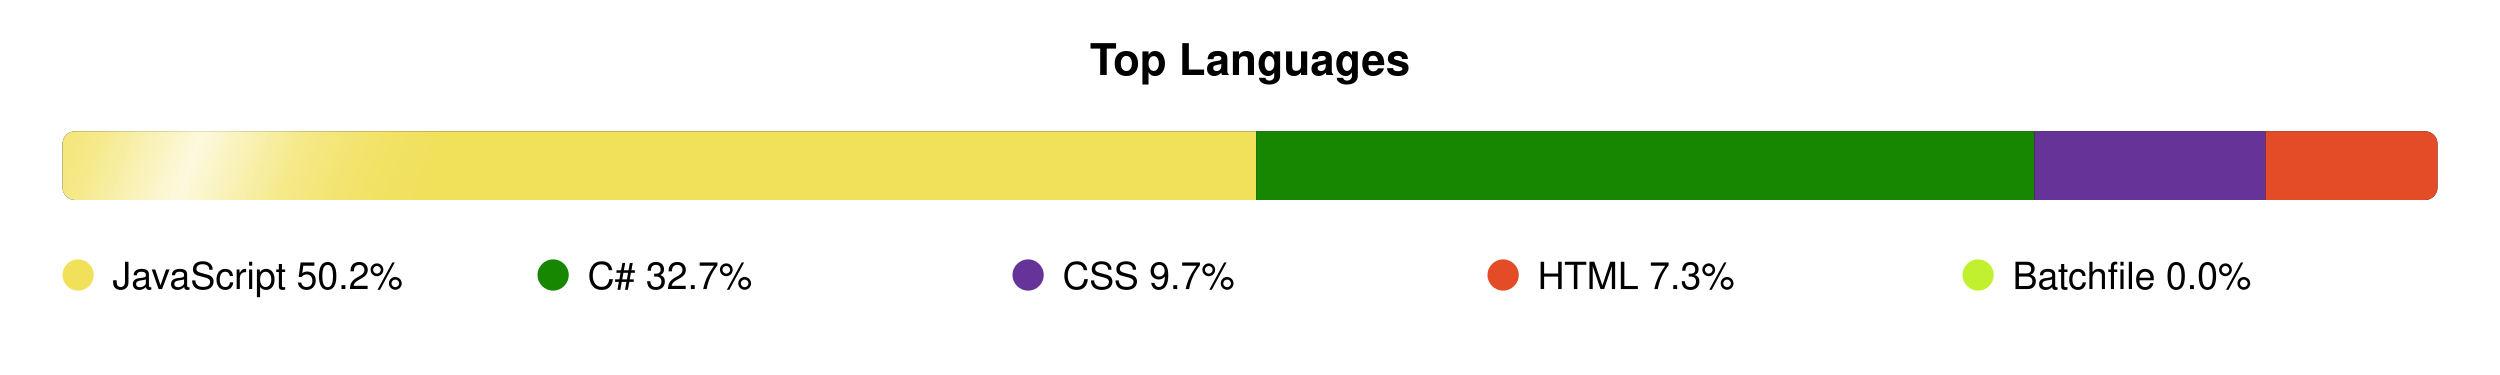
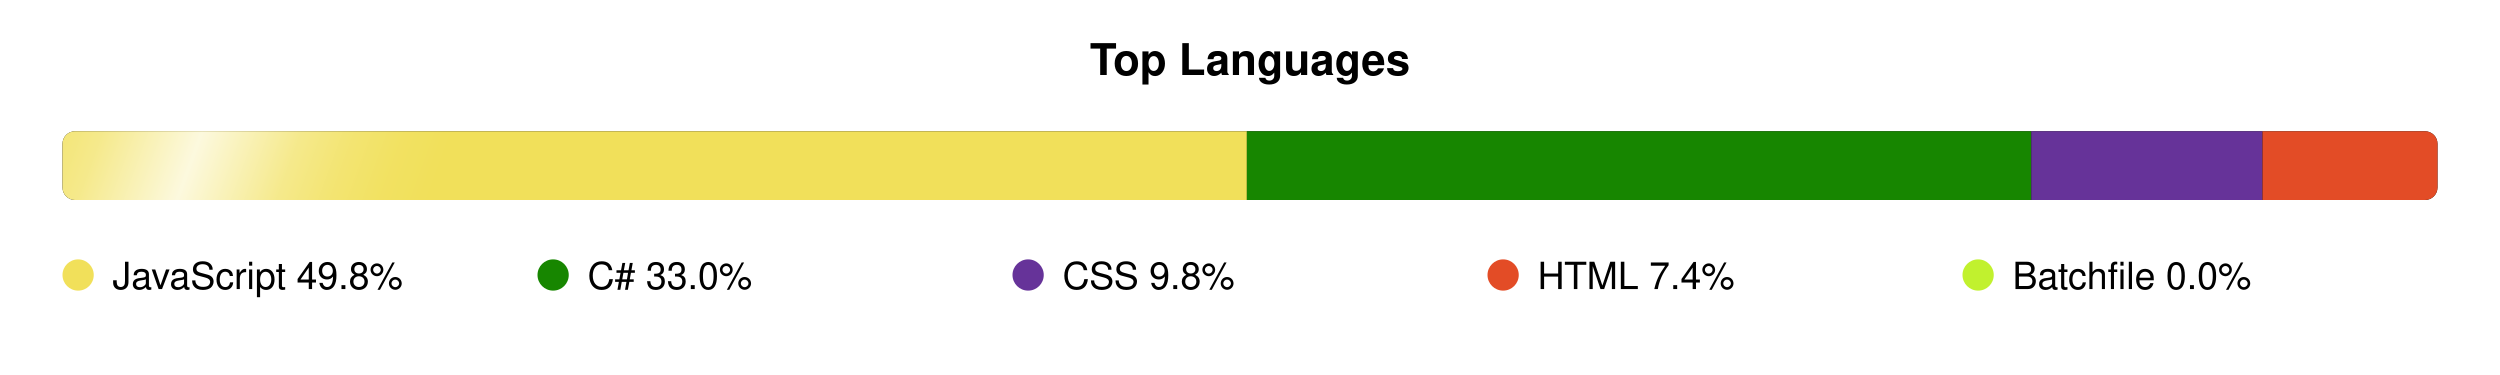
<svg xmlns="http://www.w3.org/2000/svg" width="800" height="120" viewBox="0 0 800 120">
  <defs>
    <clipPath id="bar-shape">
      <rect x="20" y="42" width="760" height="22" rx="4" />
    </clipPath>
    <linearGradient id="shimmer-grad" x1="0" y1="0" x2="1" y2="0">
      <stop offset="0%" stop-color="white" stop-opacity="0" />
      <stop offset="10%" stop-color="white" stop-opacity="0.05" />
      <stop offset="20%" stop-color="white" stop-opacity="0.15" />
      <stop offset="30%" stop-color="white" stop-opacity="0.3" />
      <stop offset="40%" stop-color="white" stop-opacity="0.55" />
      <stop offset="50%" stop-color="white" stop-opacity="0.8" />
      <stop offset="60%" stop-color="white" stop-opacity="0.55" />
      <stop offset="70%" stop-color="white" stop-opacity="0.3" />
      <stop offset="80%" stop-color="white" stop-opacity="0.15" />
      <stop offset="90%" stop-color="white" stop-opacity="0.05" />
      <stop offset="100%" stop-color="white" stop-opacity="0" />
    </linearGradient>
    <clipPath id="shimmer-clip">
      <rect x="20" y="42" width="760" height="22" rx="4" />
    </clipPath>
  </defs>
  <style>
    @media (prefers-color-scheme: dark) {
      .ttl { fill: #e6edf3; }
      .trk { fill: #21262d; }
      .leg { fill: #b1bac4; }
    }
    @media (prefers-color-scheme: light) {
      .ttl { fill: #1f2328; }
      .trk { fill: #eaeef2; }
      .leg { fill: #424a53; }
    }
    .ttl { font-family: -apple-system,BlinkMacSystemFont,'Segoe UI',Helvetica,Arial,sans-serif; font-size: 14px; font-weight: 600; }
    .leg { font-family: -apple-system,BlinkMacSystemFont,'Segoe UI',Helvetica,Arial,sans-serif; font-size: 12px; font-weight: 500; }
  </style>
  <text class="ttl" x="400" y="24" text-anchor="middle">Top Languages</text>
  <rect class="trk" x="20" y="42" width="760" height="22" rx="4" />
  <g clip-path="url(#bar-shape)">
-     <rect x="20" y="42" width="382" height="22" fill="#f1e05a" />
-     <rect x="402" y="42" width="249" height="22" fill="#178600" />
-     <rect x="651" y="42" width="74" height="22" fill="#663399" />
-     <rect x="725" y="42" width="56" height="22" fill="#e34c26" />
+     <rect x="20" y="42" width="379" height="22" fill="#f1e05a" />
+     <rect x="399" y="42" width="251" height="22" fill="#178600" />
+     <rect x="650" y="42" width="74" height="22" fill="#663399" />
+     <rect x="724" y="42" width="56" height="22" fill="#e34c26" />
  </g>
  <g clip-path="url(#shimmer-clip)">
    <g transform="skewX(-20)">
      <rect x="0" y="38" width="160" height="30" fill="url(#shimmer-grad)">
        <animateTransform attributeName="transform" type="translate" values="-180 0; -180 0; 960 0" keyTimes="0; 0.72; 1" calcMode="spline" keySplines="0 0 1 1; 0.3 0 0.7 1" dur="8s" repeatCount="indefinite" />
      </rect>
    </g>
  </g>
  <circle cx="25" cy="88" r="5" fill="#f1e05a">
    <animate attributeName="r" values="5;6.5;5" dur="2.5s" begin="0.0s" repeatCount="indefinite" calcMode="spline" keyTimes="0;0.5;1" keySplines="0.4 0 0.6 1;0.4 0 0.6 1" />
  </circle>
-   <text x="36" y="92.5" class="leg">JavaScript 50.2%</text>
+   <text x="36" y="92.5" class="leg">JavaScript 49.8%</text>
  <circle cx="177" cy="88" r="5" fill="#178600">
    <animate attributeName="r" values="5;6.5;5" dur="2.5s" begin="0.4s" repeatCount="indefinite" calcMode="spline" keyTimes="0;0.5;1" keySplines="0.4 0 0.6 1;0.4 0 0.6 1" />
  </circle>
-   <text x="188" y="92.5" class="leg">C# 32.7%</text>
+   <text x="188" y="92.5" class="leg">C# 33.0%</text>
  <circle cx="329" cy="88" r="5" fill="#663399">
    <animate attributeName="r" values="5;6.5;5" dur="2.5s" begin="0.8s" repeatCount="indefinite" calcMode="spline" keyTimes="0;0.5;1" keySplines="0.4 0 0.6 1;0.4 0 0.6 1" />
  </circle>
-   <text x="340" y="92.5" class="leg">CSS 9.7%</text>
+   <text x="340" y="92.5" class="leg">CSS 9.8%</text>
  <circle cx="481" cy="88" r="5" fill="#e34c26">
    <animate attributeName="r" values="5;6.5;5" dur="2.5s" begin="1.2s" repeatCount="indefinite" calcMode="spline" keyTimes="0;0.5;1" keySplines="0.4 0 0.6 1;0.4 0 0.6 1" />
  </circle>
-   <text x="492" y="92.5" class="leg">HTML 7.3%</text>
+   <text x="492" y="92.5" class="leg">HTML 7.4%</text>
  <circle cx="633" cy="88" r="5" fill="#C1F12E">
    <animate attributeName="r" values="5;6.5;5" dur="2.5s" begin="1.6s" repeatCount="indefinite" calcMode="spline" keyTimes="0;0.5;1" keySplines="0.4 0 0.6 1;0.4 0 0.6 1" />
  </circle>
  <text x="644" y="92.5" class="leg">Batchfile 0.0%</text>
</svg>
